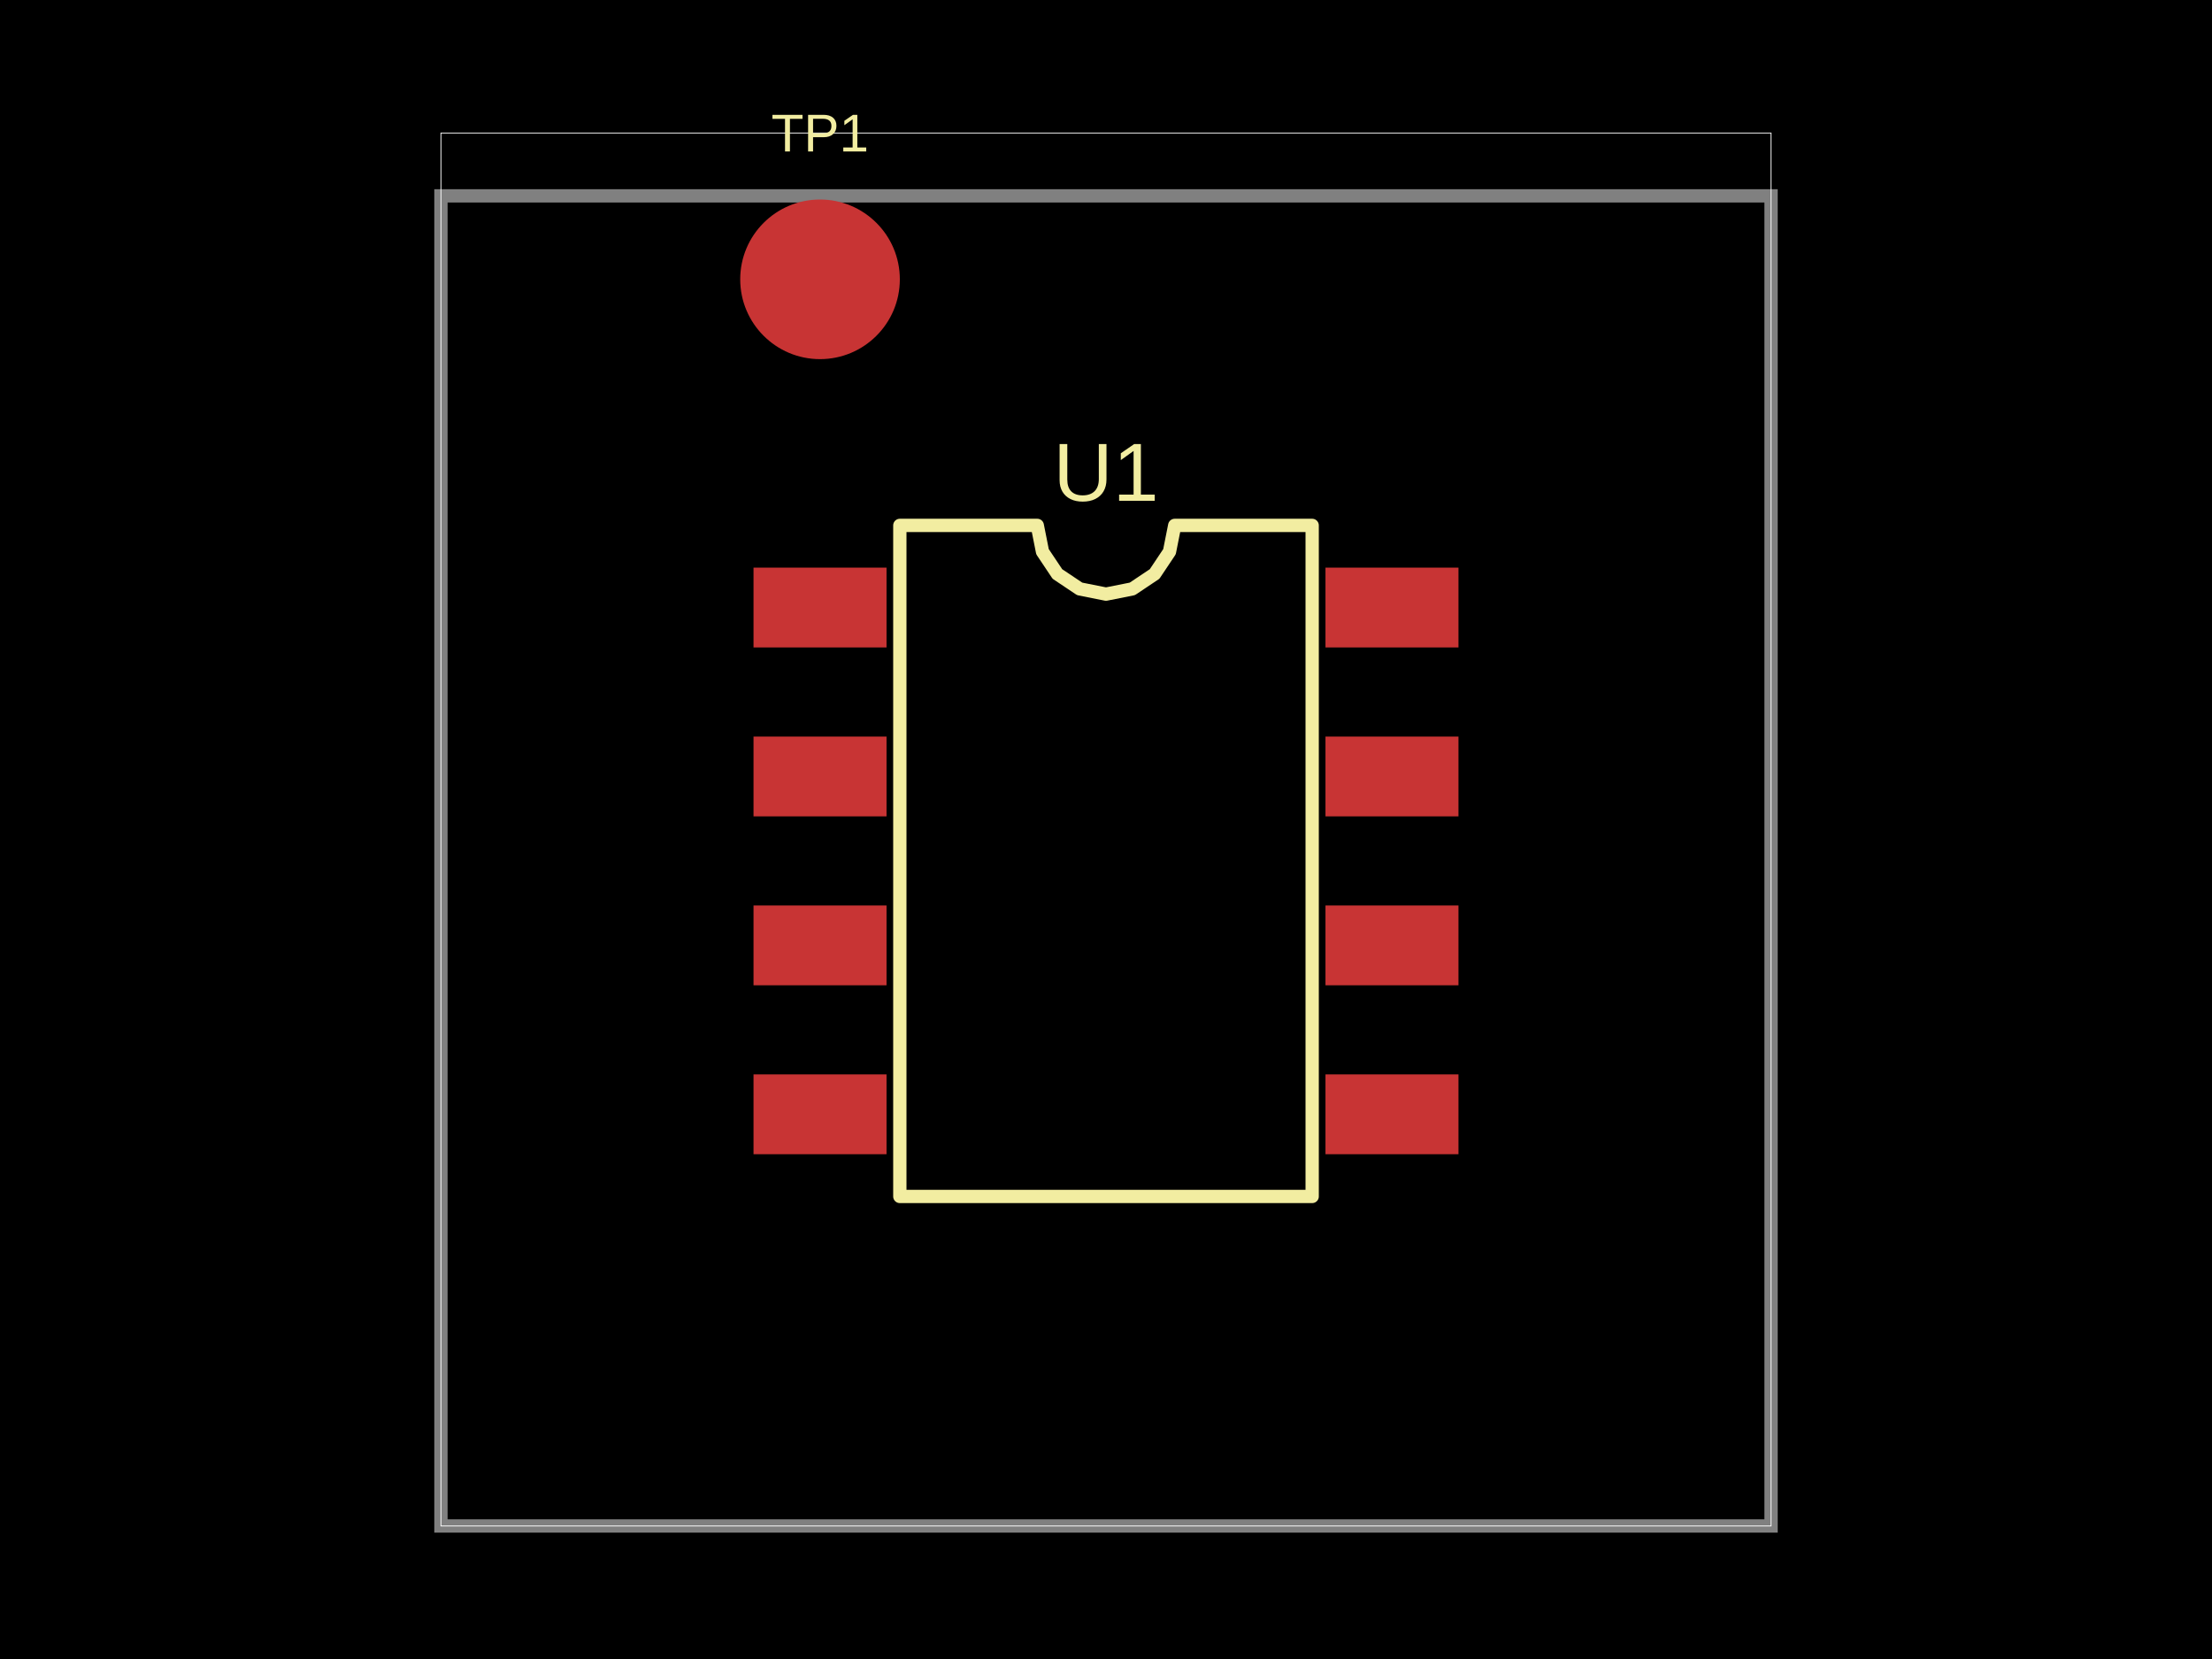
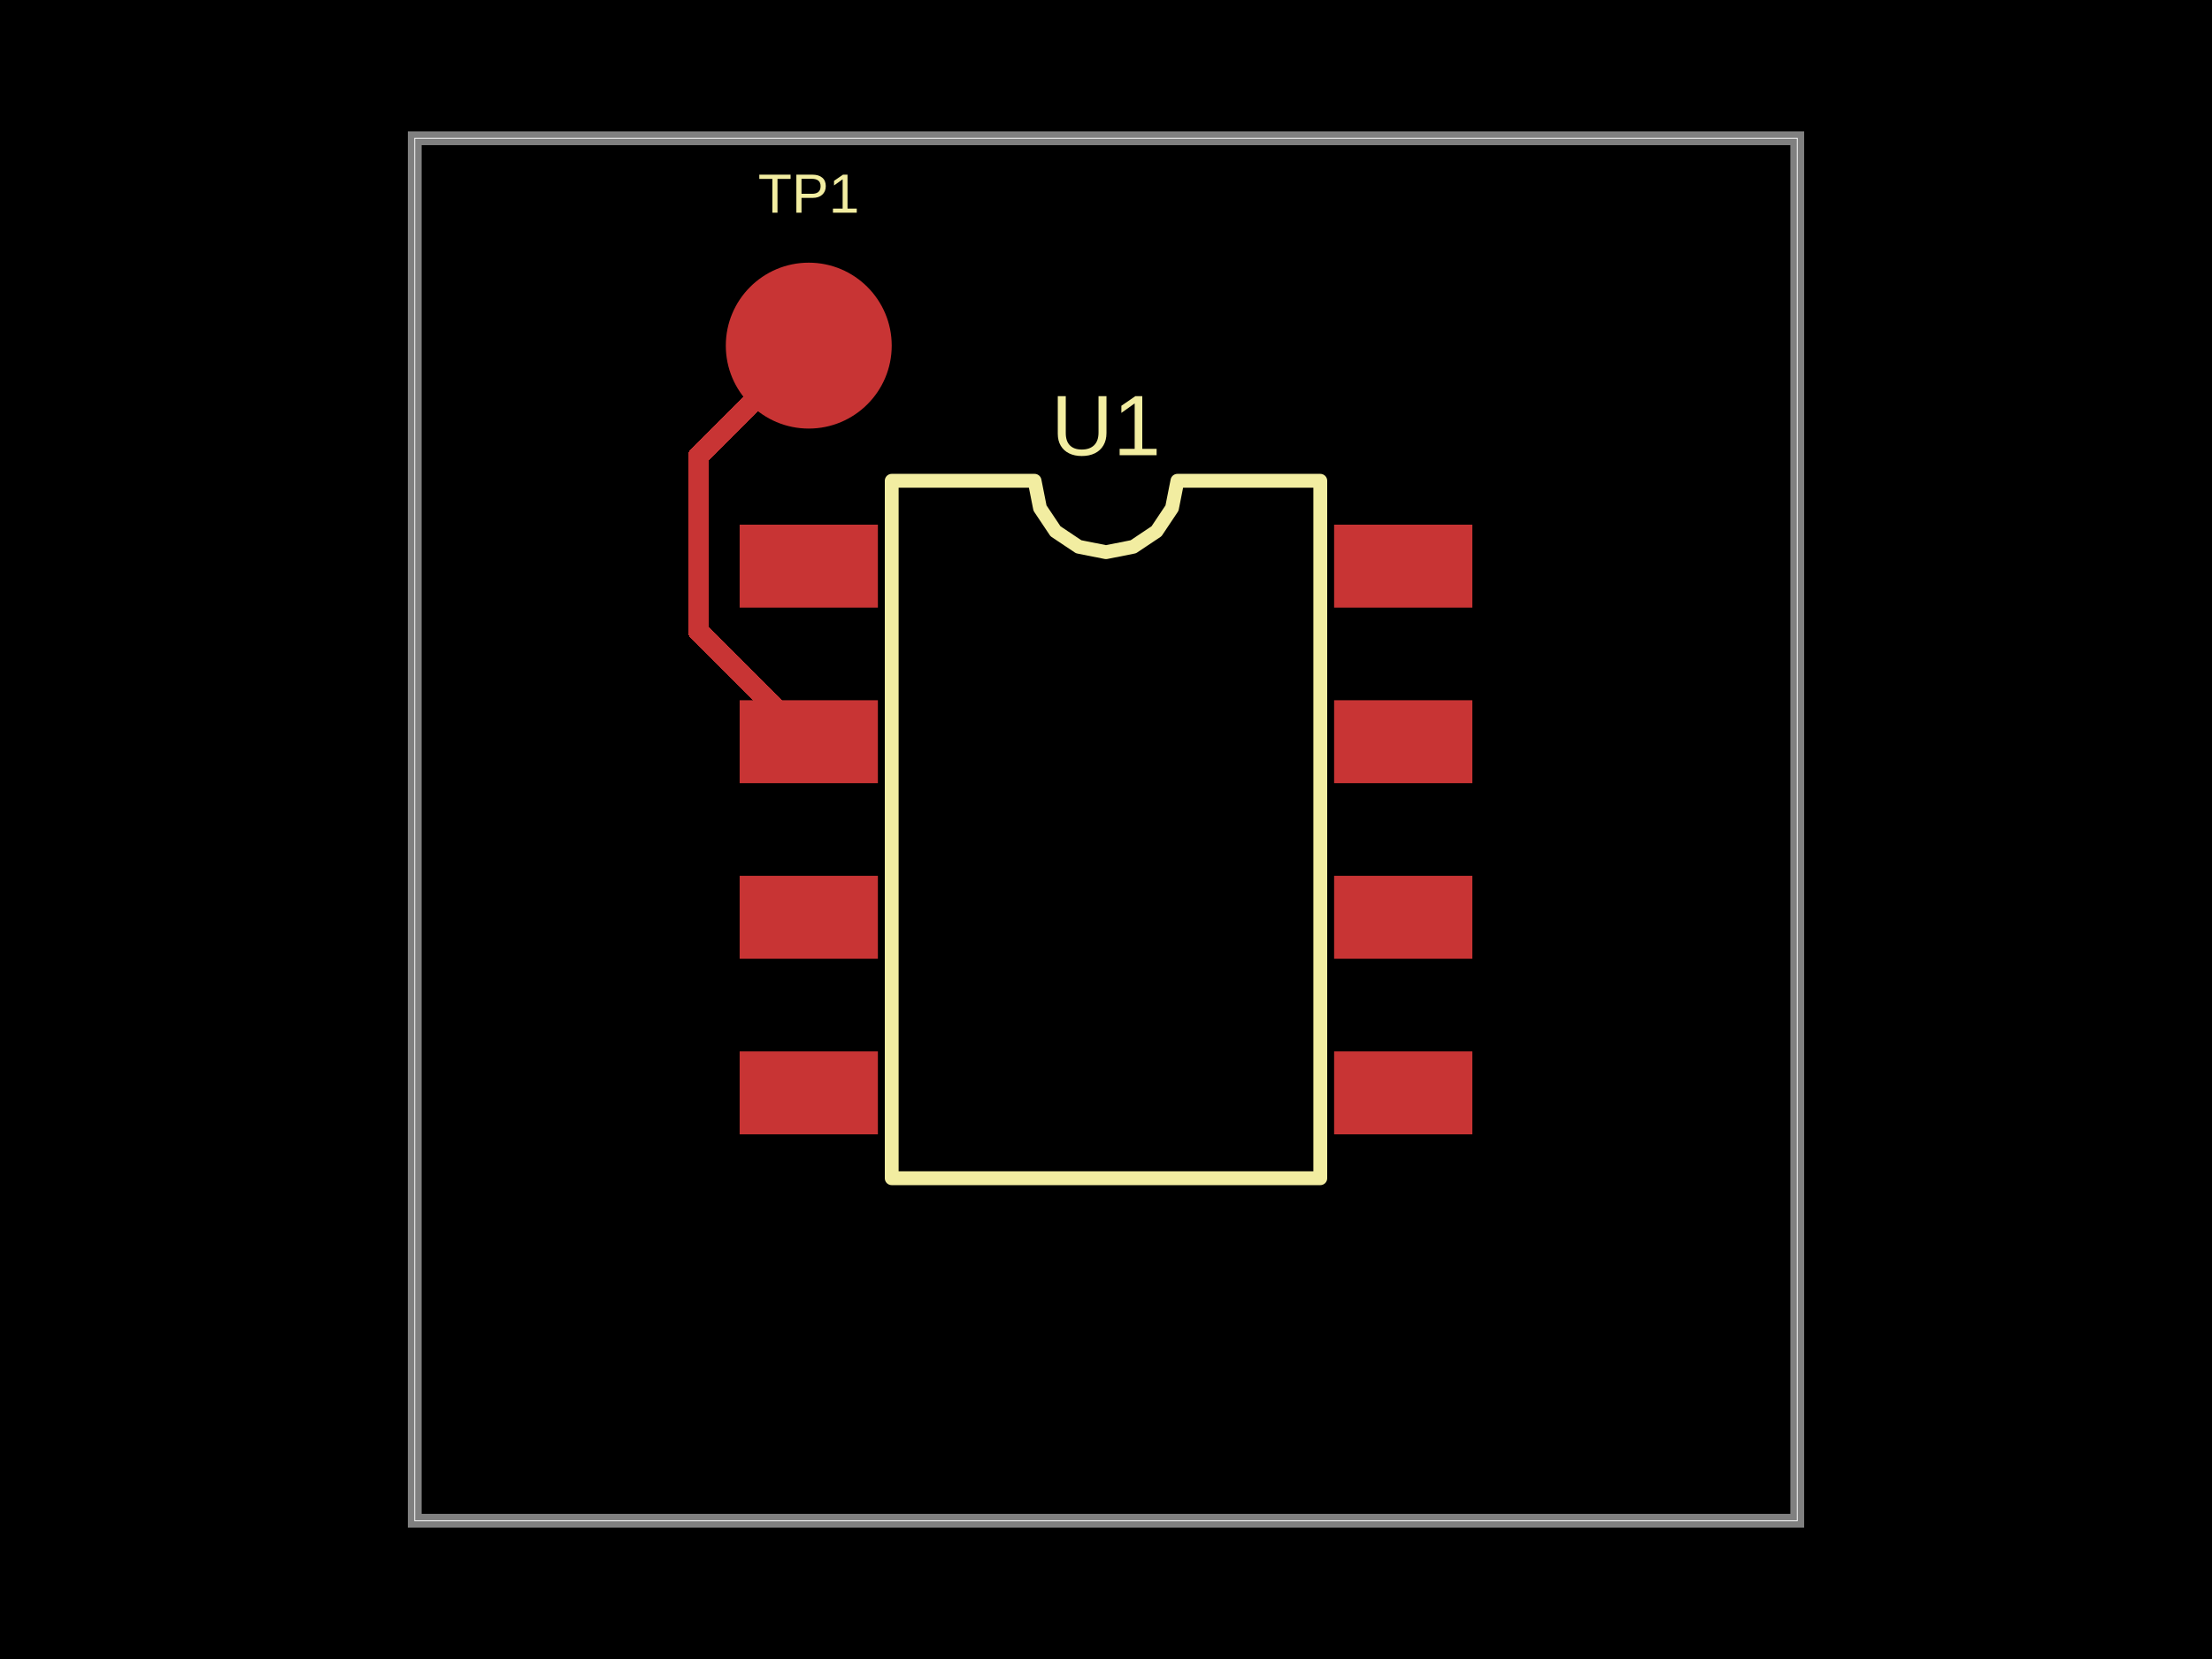
<svg xmlns="http://www.w3.org/2000/svg" width="800" height="600" data-software-used-string="@tscircuit/core@0.0.1676">
  <style />
  <rect class="boundary" x="0" y="0" fill="#000" width="800" height="600" data-type="pcb_background" data-pcb-layer="global" />
-   <rect class="pcb-boundary" fill="none" stroke="#fff" stroke-width="0.3" x="159.471" y="48.106" width="481.058" height="503.788" data-type="pcb_boundary" data-pcb-layer="global" />
-   <path class="pcb-board" d="M 159.471 551.894 L 640.529 551.894 L 640.529 70.836 L 159.471 70.836 Z" fill="none" stroke="rgba(255, 255, 255, 0.5)" stroke-width="4.811" data-type="pcb_board" data-pcb-layer="board" />
-   <circle class="pcb-pad" fill="rgb(200, 52, 52)" cx="296.572" cy="101.022" r="28.863" data-type="pcb_smtpad" data-pcb-layer="top" data-pad-name="TP1.pin1" />
-   <rect class="pcb-pad" fill="rgb(200, 52, 52)" x="272.52" y="205.292" width="48.106" height="28.863" data-type="pcb_smtpad" data-pcb-layer="top" data-pad-name="U1.VCC" />
-   <rect class="pcb-pad" fill="rgb(200, 52, 52)" x="272.52" y="266.386" width="48.106" height="28.863" data-type="pcb_smtpad" data-pcb-layer="top" data-pad-name="U1.SIG" />
-   <rect class="pcb-pad" fill="rgb(200, 52, 52)" x="272.52" y="327.48" width="48.106" height="28.863" data-type="pcb_smtpad" data-pcb-layer="top" data-pad-name="U1.GND" />
-   <rect class="pcb-pad" fill="rgb(200, 52, 52)" x="272.52" y="388.575" width="48.106" height="28.863" data-type="pcb_smtpad" data-pcb-layer="top" data-pad-name="U1.NC1" />
-   <rect class="pcb-pad" fill="rgb(200, 52, 52)" x="479.375" y="388.575" width="48.106" height="28.863" data-type="pcb_smtpad" data-pcb-layer="top" data-pad-name="U1.NC2" />
-   <rect class="pcb-pad" fill="rgb(200, 52, 52)" x="479.375" y="327.48" width="48.106" height="28.863" data-type="pcb_smtpad" data-pcb-layer="top" data-pad-name="U1.NC3" />
-   <rect class="pcb-pad" fill="rgb(200, 52, 52)" x="479.375" y="266.386" width="48.106" height="28.863" data-type="pcb_smtpad" data-pcb-layer="top" data-pad-name="U1.NC4" />
-   <rect class="pcb-pad" fill="rgb(200, 52, 52)" x="479.375" y="205.292" width="48.106" height="28.863" data-type="pcb_smtpad" data-pcb-layer="top" data-pad-name="U1.NC5" />
-   <text x="0" y="0" dx="0" dy="0" fill="#f2eda1" font-family="Arial, sans-serif" font-size="19.242" text-anchor="middle" dominant-baseline="central" transform="matrix(1,0,0,1,296.5725,48.10583)" class="pcb-silkscreen-text pcb-silkscreen-top" data-pcb-silkscreen-text-id="pcb_silkscreen_text_0" stroke="none" data-type="pcb_silkscreen_text" data-pcb-layer="top">TP1</text>
-   <path class="pcb-silkscreen pcb-silkscreen-top" d="M 325.436 432.712 L 325.436 190.018 L 375.145 190.018 L 377.037 199.53 L 382.425 207.593 L 390.489 212.981 L 400 214.873 L 409.511 212.981 L 417.575 207.593 L 422.963 199.53 L 424.855 190.018 L 474.564 190.018 L 474.564 432.712 L 325.436 432.712 Z" fill="none" stroke="#f2eda1" stroke-width="4.811" stroke-linecap="round" stroke-linejoin="round" data-pcb-component-id="pcb_component_1" data-pcb-silkscreen-path-id="pcb_silkscreen_path_0" data-type="pcb_silkscreen_path" data-pcb-layer="top" />
-   <text x="0" y="0" dx="0" dy="0" fill="#f2eda1" font-family="Arial, sans-serif" font-size="29.846" text-anchor="middle" dominant-baseline="central" transform="matrix(1,0,0,1,400,170.7757)" class="pcb-silkscreen-text pcb-silkscreen-top" data-pcb-silkscreen-text-id="pcb_silkscreen_text_1" stroke="none" data-type="pcb_silkscreen_text" data-pcb-layer="top">U1</text>
+   <rect class="pcb-boundary" fill="none" stroke="#fff" stroke-width="0.3" x="150" y="50" width="500" height="500" data-type="pcb_boundary" data-pcb-layer="global" />
+   <path class="pcb-board" d="M 150 550 L 650 550 L 650 50 L 150 50 Z" fill="none" stroke="rgba(255, 255, 255, 0.5)" stroke-width="5" data-type="pcb_board" data-pcb-layer="board" />
+   <circle class="pcb-pad" fill="rgb(200, 52, 52)" cx="292.5" cy="125" r="30" data-type="pcb_smtpad" data-pcb-layer="top" data-pad-name="TP1.pin1" />
+   <rect class="pcb-pad" fill="rgb(200, 52, 52)" x="267.5" y="189.75" width="50" height="30" data-type="pcb_smtpad" data-pcb-layer="top" data-pad-name="U1.VCC" />
+   <rect class="pcb-pad" fill="rgb(200, 52, 52)" x="267.5" y="253.25" width="50" height="30" data-type="pcb_smtpad" data-pcb-layer="top" data-pad-name="U1.SIG" />
+   <rect class="pcb-pad" fill="rgb(200, 52, 52)" x="267.5" y="316.75" width="50" height="30" data-type="pcb_smtpad" data-pcb-layer="top" data-pad-name="U1.GND" />
+   <rect class="pcb-pad" fill="rgb(200, 52, 52)" x="267.5" y="380.25" width="50" height="30" data-type="pcb_smtpad" data-pcb-layer="top" data-pad-name="U1.NC1" />
+   <rect class="pcb-pad" fill="rgb(200, 52, 52)" x="482.5" y="380.25" width="50" height="30" data-type="pcb_smtpad" data-pcb-layer="top" data-pad-name="U1.NC2" />
+   <rect class="pcb-pad" fill="rgb(200, 52, 52)" x="482.5" y="316.75" width="50" height="30" data-type="pcb_smtpad" data-pcb-layer="top" data-pad-name="U1.NC3" />
+   <rect class="pcb-pad" fill="rgb(200, 52, 52)" x="482.5" y="253.25" width="50" height="30" data-type="pcb_smtpad" data-pcb-layer="top" data-pad-name="U1.NC4" />
+   <rect class="pcb-pad" fill="rgb(200, 52, 52)" x="482.5" y="189.75" width="50" height="30" data-type="pcb_smtpad" data-pcb-layer="top" data-pad-name="U1.NC5" />
+   <path class="pcb-trace" stroke="rgb(200, 52, 52)" fill="none" d="M 292.5 125 L 252.564 164.936" stroke-width="7.5" stroke-linecap="round" stroke-linejoin="round" shape-rendering="crispEdges" data-type="pcb_trace" data-pcb-layer="top" />
+   <path class="pcb-trace" stroke="rgb(200, 52, 52)" fill="none" d="M 252.564 164.936 L 252.564 228.314" stroke-width="7.5" stroke-linecap="round" stroke-linejoin="round" shape-rendering="crispEdges" data-type="pcb_trace" data-pcb-layer="top" />
+   <path class="pcb-trace" stroke="rgb(200, 52, 52)" fill="none" d="M 252.564 228.314 L 292.5 268.25" stroke-width="7.5" stroke-linecap="round" stroke-linejoin="round" shape-rendering="crispEdges" data-type="pcb_trace" data-pcb-layer="top" />
+   <text x="0" y="0" dx="0" dy="0" fill="#f2eda1" font-family="Arial, sans-serif" font-size="20" text-anchor="middle" dominant-baseline="central" transform="matrix(1,0,0,1,292.5,70)" class="pcb-silkscreen-text pcb-silkscreen-top" data-pcb-silkscreen-text-id="pcb_silkscreen_text_0" stroke="none" data-type="pcb_silkscreen_text" data-pcb-layer="top">TP1</text>
+   <path class="pcb-silkscreen pcb-silkscreen-top" d="M 322.5 426.125 L 322.5 173.875 L 374.167 173.875 L 376.133 183.761 L 381.733 192.142 L 390.114 197.742 L 400 199.708 L 409.886 197.742 L 418.267 192.142 L 423.867 183.761 L 425.833 173.875 L 477.5 173.875 L 477.5 426.125 L 322.5 426.125 Z" fill="none" stroke="#f2eda1" stroke-width="5" stroke-linecap="round" stroke-linejoin="round" data-pcb-component-id="pcb_component_1" data-pcb-silkscreen-path-id="pcb_silkscreen_path_0" data-type="pcb_silkscreen_path" data-pcb-layer="top" />
+   <text x="0" y="0" dx="0" dy="0" fill="#f2eda1" font-family="Arial, sans-serif" font-size="31.021" text-anchor="middle" dominant-baseline="central" transform="matrix(1,0,0,1,400,153.875)" class="pcb-silkscreen-text pcb-silkscreen-top" data-pcb-silkscreen-text-id="pcb_silkscreen_text_1" stroke="none" data-type="pcb_silkscreen_text" data-pcb-layer="top">U1</text>
</svg>
